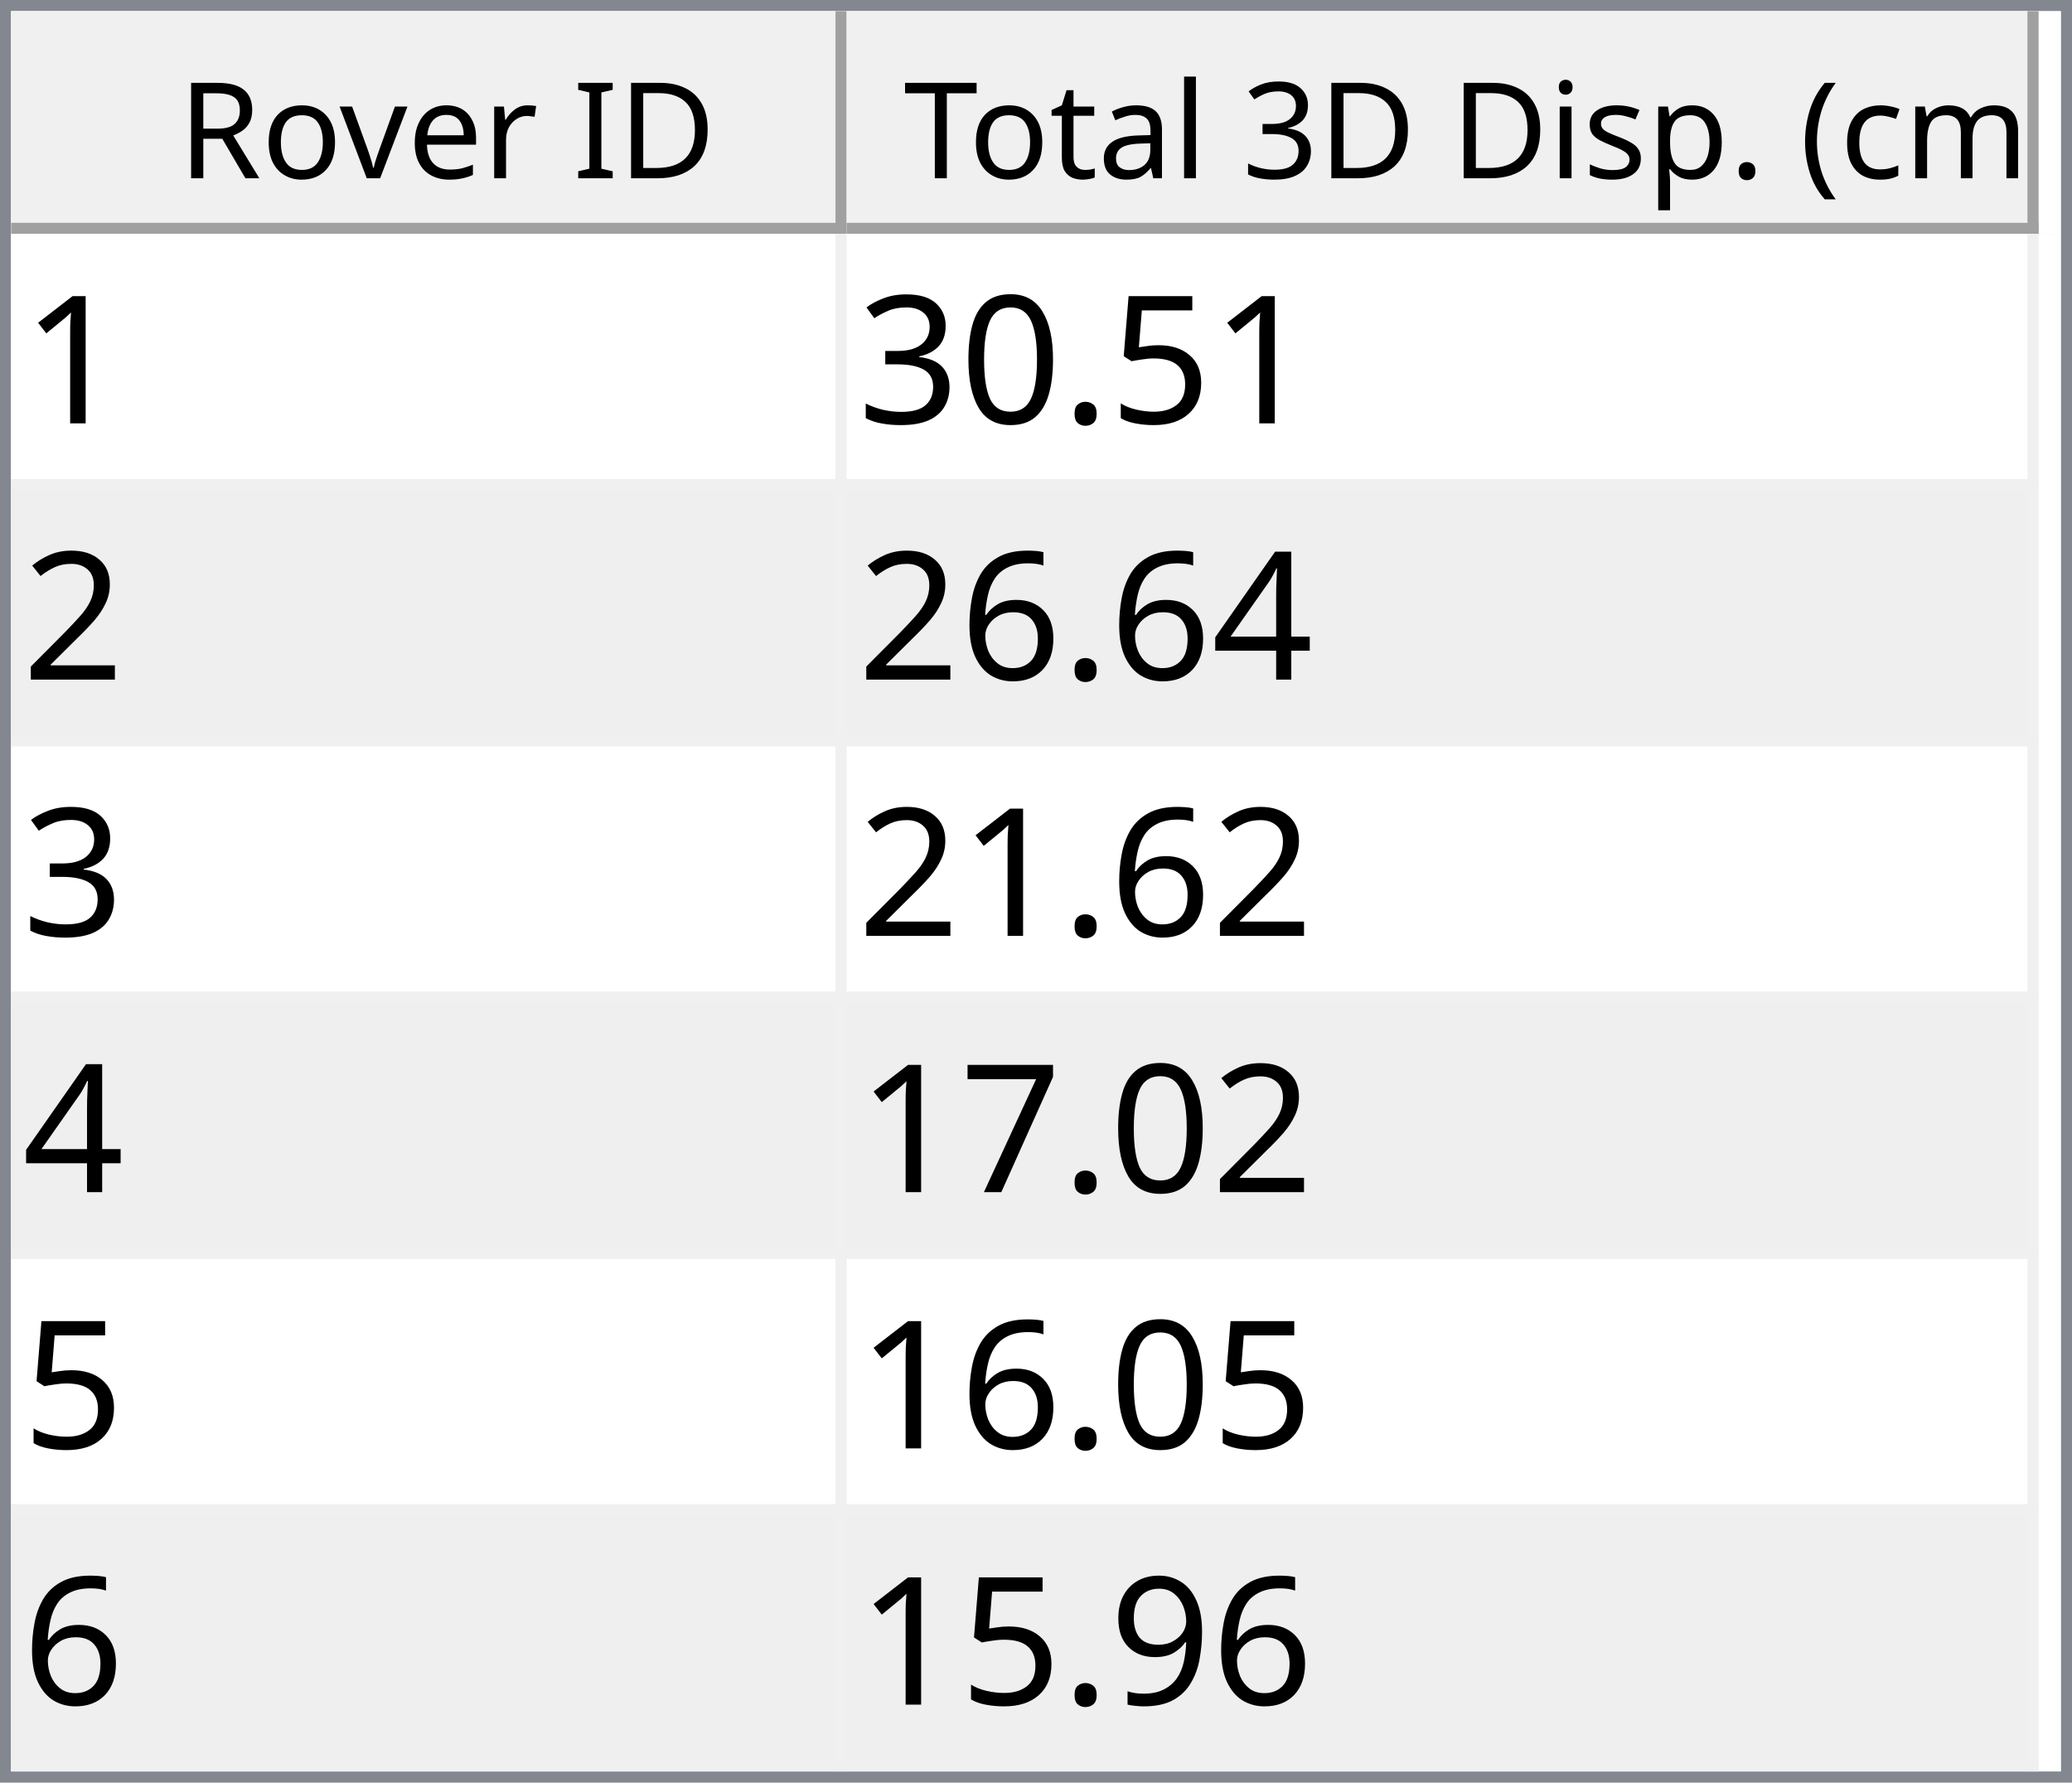
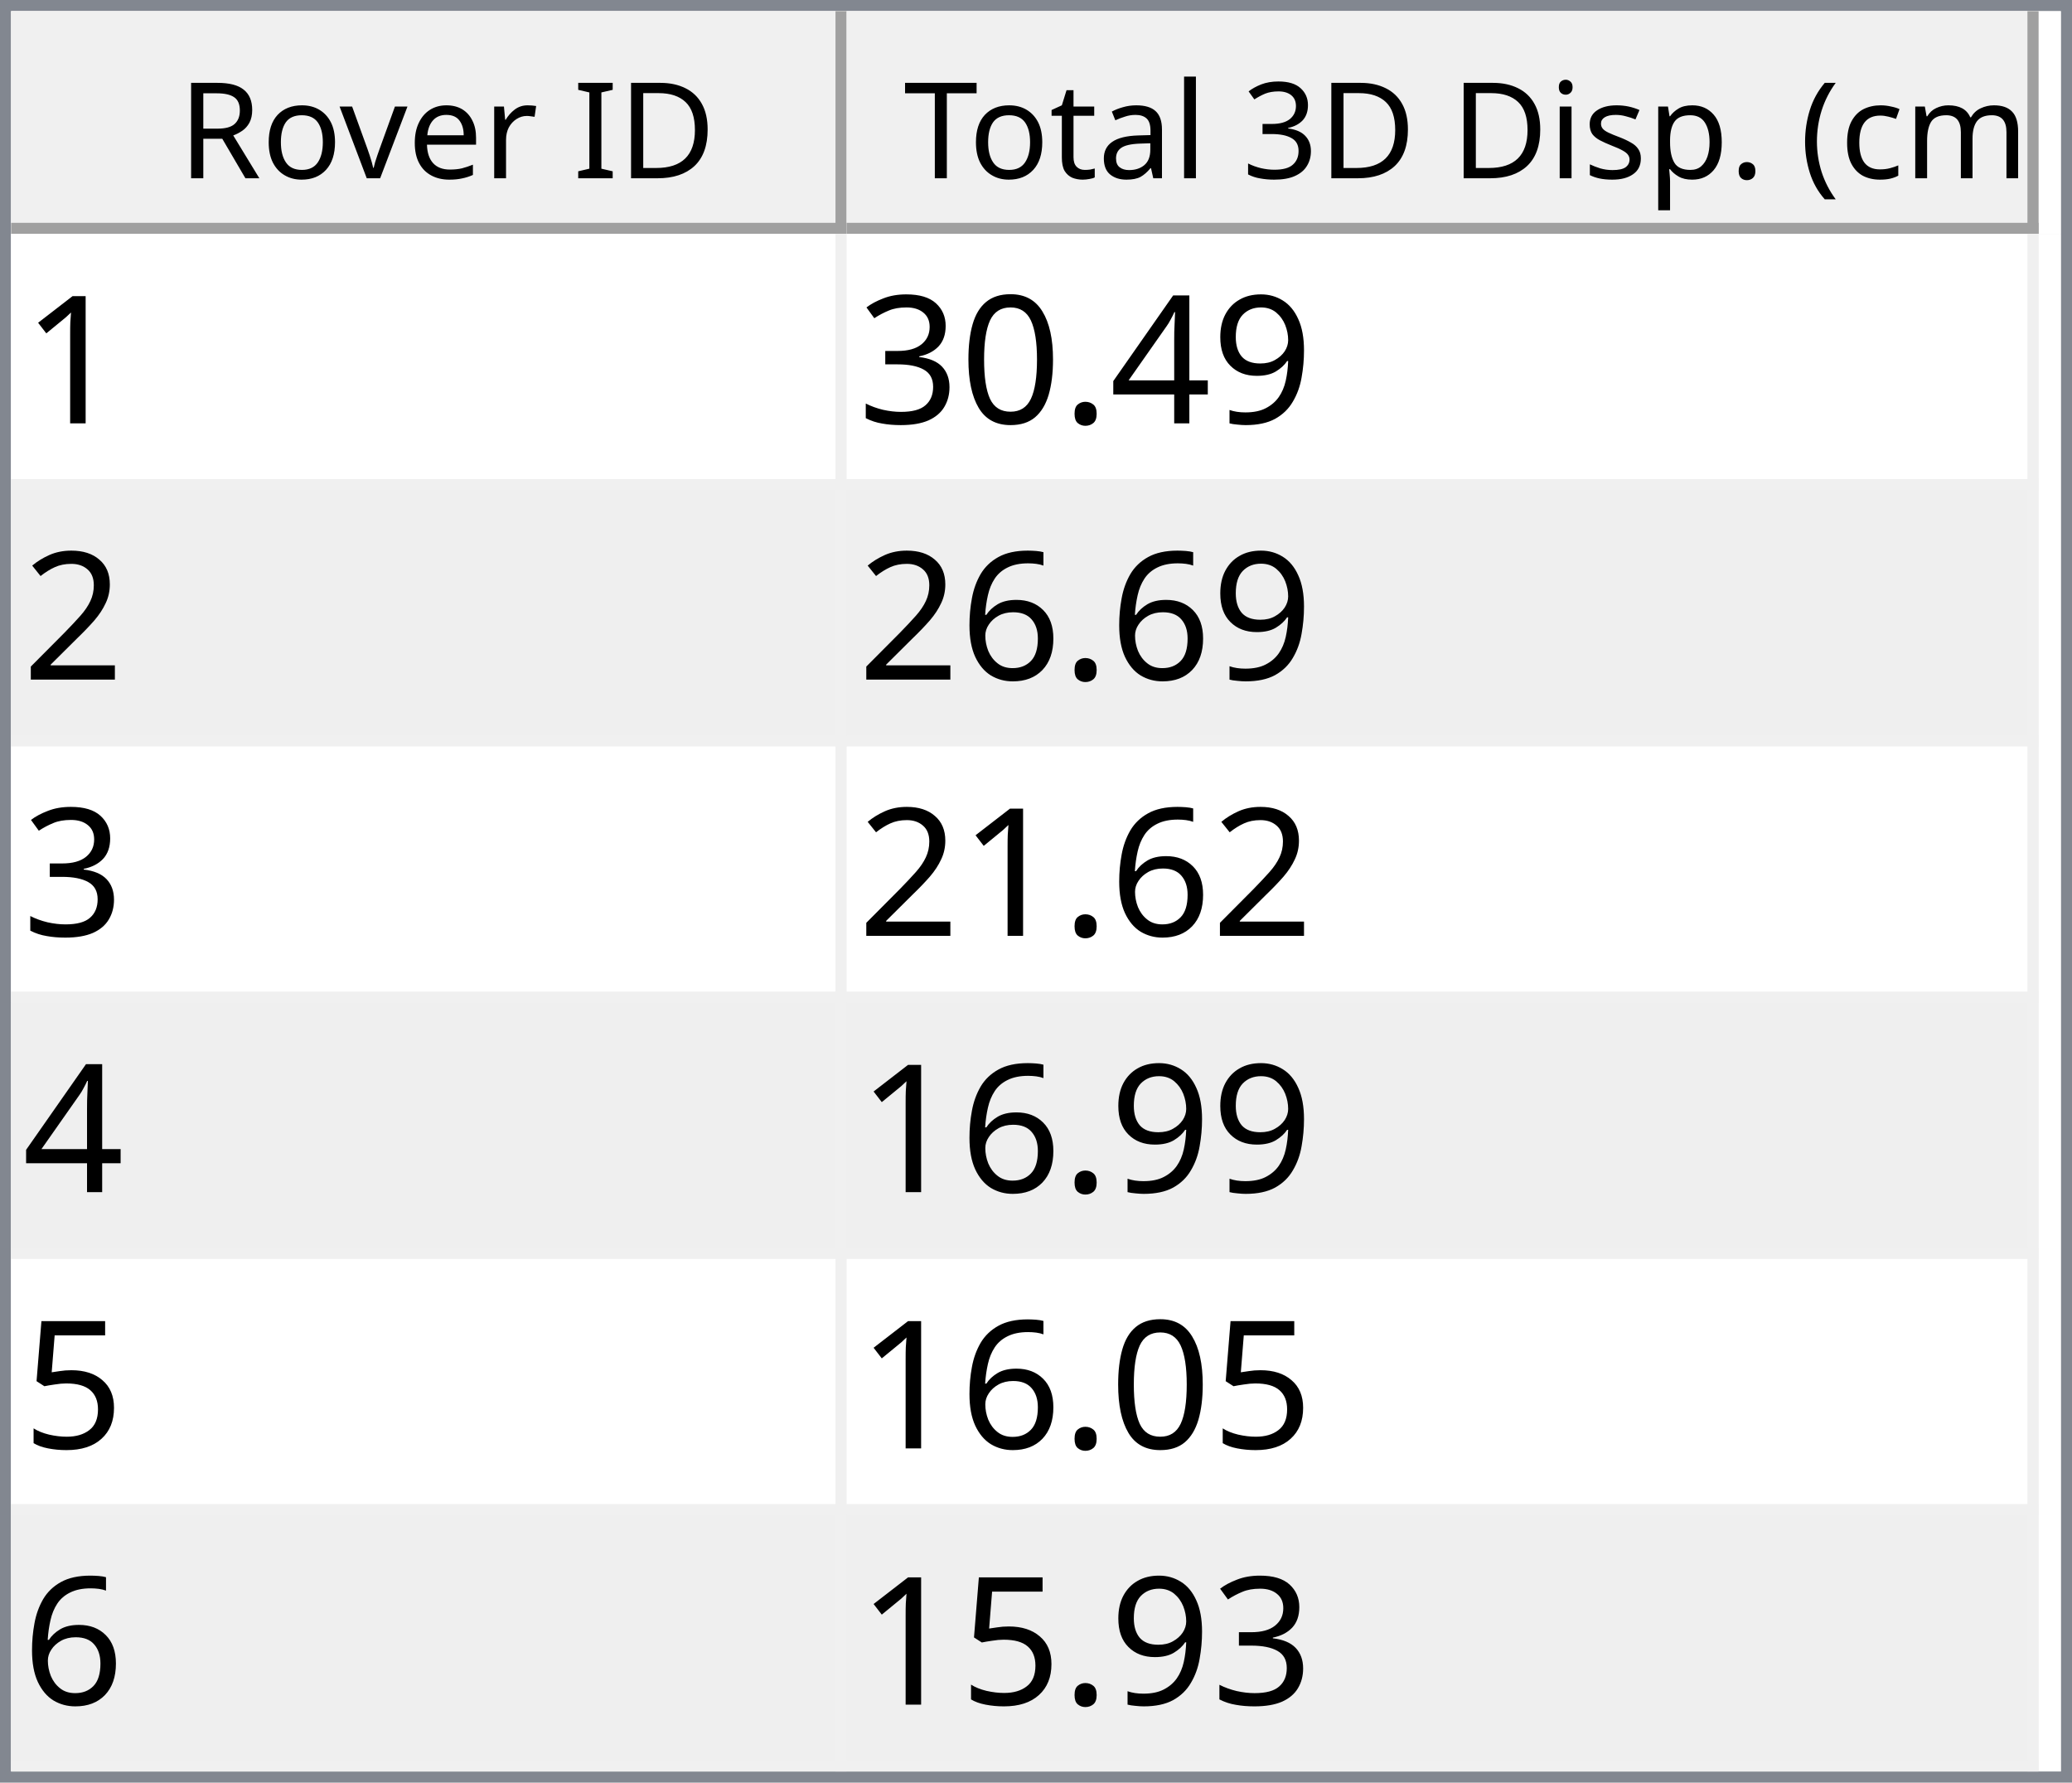
<svg xmlns="http://www.w3.org/2000/svg" style="fill-opacity:1; color-rendering:auto; color-interpolation:auto; text-rendering:auto; stroke:black; stroke-linecap:square; stroke-miterlimit:10; shape-rendering:auto; stroke-opacity:1; fill:black; stroke-dasharray:none; font-weight:normal; stroke-width:1; font-family:'Dialog'; font-style:normal; stroke-linejoin:miter; font-size:12px; stroke-dashoffset:0; image-rendering:auto;" width="186" height="160">
  <defs id="genericDefs" />
  <g>
    <defs id="defs1">
      <clipPath clipPathUnits="userSpaceOnUse" id="clipPath1">
        <path d="M0 0 L186 0 L186 160 L0 160 L0 0 Z" />
      </clipPath>
      <clipPath clipPathUnits="userSpaceOnUse" id="clipPath2">
        <path d="M0 0 L0 160 L186 160 L186 0 Z" />
      </clipPath>
      <clipPath clipPathUnits="userSpaceOnUse" id="clipPath3">
        <path d="M0 0 L0 20 L184 20 L184 0 Z" />
      </clipPath>
      <clipPath clipPathUnits="userSpaceOnUse" id="clipPath4">
        <path d="M0 0 L0 20 L75 20 L75 0 Z" />
      </clipPath>
      <clipPath clipPathUnits="userSpaceOnUse" id="clipPath5">
        <path d="M1 1 L1 19 L74 19 L74 1 Z" />
      </clipPath>
      <clipPath clipPathUnits="userSpaceOnUse" id="clipPath6">
        <path d="M0 0 L0 18 L73 18 L73 0 Z" />
      </clipPath>
      <clipPath clipPathUnits="userSpaceOnUse" id="clipPath7">
        <path d="M-0.5 -0.5 L-0.5 19.5 L74.5 19.5 L74.5 -0.5 Z" />
      </clipPath>
      <clipPath clipPathUnits="userSpaceOnUse" id="clipPath8">
        <path d="M0 0 L0 20 L107 20 L107 0 Z" />
      </clipPath>
      <clipPath clipPathUnits="userSpaceOnUse" id="clipPath9">
        <path d="M1 1 L1 19 L106 19 L106 1 Z" />
      </clipPath>
      <clipPath clipPathUnits="userSpaceOnUse" id="clipPath10">
        <path d="M0 0 L0 18 L105 18 L105 0 Z" />
      </clipPath>
      <clipPath clipPathUnits="userSpaceOnUse" id="clipPath11">
        <path d="M-0.5 -0.5 L-0.5 19.5 L106.5 19.5 L106.5 -0.5 Z" />
      </clipPath>
      <clipPath clipPathUnits="userSpaceOnUse" id="clipPath12">
        <path d="M0 0 L0 138 L184 138 L184 0 Z" />
      </clipPath>
      <clipPath clipPathUnits="userSpaceOnUse" id="clipPath13">
        <path d="M0 0 L0 138 L182 138 L182 0 Z" />
      </clipPath>
      <clipPath clipPathUnits="userSpaceOnUse" id="clipPath14">
        <path d="M-0.5 -0.5 L-0.5 137.5 L181.5 137.5 L181.5 -0.5 Z" />
      </clipPath>
      <clipPath clipPathUnits="userSpaceOnUse" id="clipPath15">
        <path d="M0 0 L0 22 L74 22 L74 0 Z" />
      </clipPath>
      <clipPath clipPathUnits="userSpaceOnUse" id="clipPath16">
        <path d="M0 0 L0 22 L106 22 L106 0 Z" />
      </clipPath>
      <font horiz-adv-x="64.551" id="font1">
        <font-face ascent="107.91" descent="25.098" units-per-em="100" style="font-style:normal; font-family:Segoe UI; font-weight:normal;" />
        <missing-glyph horiz-adv-x="64.551" d="M8.109 0 L8.109 68.266 L56.453 68.266 L56.453 0 L8.109 0 ZM15.328 7.234 L49.219 7.234 L49.219 61.031 L15.328 61.031 L15.328 7.234 Z" />
        <glyph unicode="D" horiz-adv-x="70.117" d="M9.188 0 L9.188 70.016 L28.516 70.016 Q65.531 70.016 65.531 35.891 Q65.531 19.672 55.25 9.836 Q44.969 0 27.734 0 L9.188 0 ZM17.391 62.594 L17.391 7.422 L27.828 7.422 Q41.609 7.422 49.273 14.797 Q56.938 22.172 56.938 35.688 Q56.938 62.594 28.328 62.594 L17.391 62.594 Z" />
        <glyph unicode="I" horiz-adv-x="26.611" d="M17.391 0 L9.188 0 L9.188 70.016 L17.391 70.016 L17.391 0 Z" />
        <glyph unicode=" " horiz-adv-x="27.393" d="" />
        <glyph unicode="r" horiz-adv-x="34.766" d="M34.188 41.891 Q32.078 43.5 28.125 43.5 Q23 43.5 19.555 38.672 Q16.109 33.844 16.109 25.484 L16.109 0 L8.109 0 L8.109 50 L16.109 50 L16.109 39.703 L16.312 39.703 Q18.016 44.969 21.531 47.922 Q25.047 50.875 29.391 50.875 Q32.516 50.875 34.188 50.203 L34.188 41.891 Z" />
        <glyph unicode="e" horiz-adv-x="52.295" d="M48.297 23 L12.984 23 Q13.188 14.656 17.484 10.109 Q21.781 5.562 29.297 5.562 Q37.75 5.562 44.828 11.141 L44.828 3.609 Q38.234 -1.172 27.391 -1.172 Q16.797 -1.172 10.742 5.641 Q4.688 12.453 4.688 24.812 Q4.688 36.469 11.305 43.82 Q17.922 51.172 27.734 51.172 Q37.547 51.172 42.922 44.828 Q48.297 38.484 48.297 27.203 L48.297 23 ZM40.094 29.781 Q40.047 36.719 36.75 40.578 Q33.453 44.438 27.594 44.438 Q21.922 44.438 17.969 40.383 Q14.016 36.328 13.094 29.781 L40.094 29.781 Z" />
        <glyph unicode="v" horiz-adv-x="47.9" d="M47.406 50 L27.484 0 L19.625 0 L0.688 50 L9.469 50 L22.172 13.672 Q23.578 9.672 23.922 6.688 L24.125 6.688 Q24.609 10.453 25.688 13.484 L38.969 50 L47.406 50 Z" />
        <glyph unicode="o" horiz-adv-x="58.594" d="M29 -1.172 Q17.922 -1.172 11.305 5.836 Q4.688 12.844 4.688 24.422 Q4.688 37.016 11.57 44.094 Q18.453 51.172 30.172 51.172 Q41.359 51.172 47.633 44.289 Q53.906 37.406 53.906 25.203 Q53.906 13.234 47.141 6.031 Q40.375 -1.172 29 -1.172 ZM29.594 44.438 Q21.875 44.438 17.383 39.188 Q12.891 33.938 12.891 24.703 Q12.891 15.828 17.43 10.695 Q21.969 5.562 29.594 5.562 Q37.359 5.562 41.531 10.594 Q45.703 15.625 45.703 24.906 Q45.703 34.281 41.531 39.359 Q37.359 44.438 29.594 44.438 Z" />
        <glyph unicode="R" horiz-adv-x="59.814" d="M59.375 0 L49.609 0 L37.891 19.625 Q36.281 22.359 34.766 24.289 Q33.25 26.219 31.664 27.438 Q30.078 28.656 28.25 29.219 Q26.422 29.781 24.125 29.781 L17.391 29.781 L17.391 0 L9.188 0 L9.188 70.016 L30.078 70.016 Q34.672 70.016 38.555 68.867 Q42.438 67.719 45.289 65.375 Q48.141 63.031 49.758 59.547 Q51.375 56.062 51.375 51.375 Q51.375 47.703 50.273 44.656 Q49.172 41.609 47.148 39.211 Q45.125 36.812 42.266 35.133 Q39.406 33.453 35.844 32.516 L35.844 32.328 Q37.594 31.547 38.891 30.547 Q40.188 29.547 41.359 28.18 Q42.531 26.812 43.68 25.078 Q44.828 23.344 46.234 21.047 L59.375 0 ZM17.391 62.594 L17.391 37.203 L28.516 37.203 Q31.594 37.203 34.203 38.133 Q36.812 39.062 38.719 40.797 Q40.625 42.531 41.703 45.047 Q42.781 47.562 42.781 50.688 Q42.781 56.297 39.141 59.445 Q35.5 62.594 28.609 62.594 L17.391 62.594 Z" />
        <glyph unicode=")" horiz-adv-x="30.176" d="M8.297 -15.922 L1.172 -15.922 Q16.406 2.344 16.406 26.812 Q16.406 51.469 1.078 70.016 L8.297 70.016 Q23.531 52.156 23.531 26.703 Q23.531 1.375 8.297 -15.922 Z" />
        <glyph unicode="m" horiz-adv-x="86.133" d="M79.109 0 L71.094 0 L71.094 28.719 Q71.094 37.016 68.531 40.727 Q65.969 44.438 59.906 44.438 Q54.781 44.438 51.195 39.75 Q47.609 35.062 47.609 28.516 L47.609 0 L39.594 0 L39.594 29.688 Q39.594 44.438 28.219 44.438 Q22.953 44.438 19.531 40.016 Q16.109 35.594 16.109 28.516 L16.109 0 L8.109 0 L8.109 50 L16.109 50 L16.109 42.094 L16.312 42.094 Q21.625 51.172 31.844 51.172 Q36.969 51.172 40.773 48.312 Q44.578 45.453 46 40.828 Q51.562 51.172 62.594 51.172 Q79.109 51.172 79.109 30.812 L79.109 0 Z" />
        <glyph unicode="c" horiz-adv-x="46.191" d="M42.188 2.297 Q36.422 -1.172 28.516 -1.172 Q17.828 -1.172 11.258 5.789 Q4.688 12.75 4.688 23.828 Q4.688 36.188 11.766 43.68 Q18.844 51.172 30.672 51.172 Q37.25 51.172 42.281 48.734 L42.281 40.531 Q36.719 44.438 30.375 44.438 Q22.703 44.438 17.797 38.945 Q12.891 33.453 12.891 24.516 Q12.891 15.719 17.508 10.641 Q22.125 5.562 29.891 5.562 Q36.422 5.562 42.188 9.906 L42.188 2.297 Z" />
        <glyph unicode="(" horiz-adv-x="30.176" d="M29.109 -15.922 L21.969 -15.922 Q6.844 1.375 6.844 26.703 Q6.844 52.156 21.969 70.016 L29.203 70.016 Q13.875 51.469 13.875 26.812 Q13.875 2.344 29.109 -15.922 Z" />
        <glyph unicode="." horiz-adv-x="21.68" d="M10.891 -1.078 Q8.641 -1.078 7.055 0.539 Q5.469 2.156 5.469 4.391 Q5.469 6.641 7.055 8.273 Q8.641 9.906 10.891 9.906 Q13.188 9.906 14.797 8.273 Q16.406 6.641 16.406 4.391 Q16.406 2.156 14.797 0.539 Q13.188 -1.078 10.891 -1.078 Z" />
        <glyph unicode="p" horiz-adv-x="58.789" d="M16.312 7.234 L16.109 7.234 L16.109 -23 L8.109 -23 L8.109 50 L16.109 50 L16.109 41.219 L16.312 41.219 Q22.219 51.172 33.594 51.172 Q43.266 51.172 48.688 44.461 Q54.109 37.75 54.109 26.469 Q54.109 13.922 48 6.375 Q41.891 -1.172 31.297 -1.172 Q21.578 -1.172 16.312 7.234 ZM16.109 27.391 L16.109 20.406 Q16.109 14.203 20.141 9.883 Q24.172 5.562 30.375 5.562 Q37.641 5.562 41.773 11.133 Q45.906 16.703 45.906 26.609 Q45.906 34.969 42.047 39.703 Q38.188 44.438 31.594 44.438 Q24.609 44.438 20.359 39.578 Q16.109 34.719 16.109 27.391 Z" />
        <glyph unicode="s" horiz-adv-x="42.432" d="M5.078 1.812 L5.078 10.406 Q11.625 5.562 19.484 5.562 Q30.031 5.562 30.031 12.594 Q30.031 14.594 29.125 15.992 Q28.219 17.391 26.68 18.461 Q25.141 19.531 23.07 20.383 Q21 21.234 18.609 22.172 Q15.281 23.484 12.766 24.828 Q10.25 26.172 8.57 27.859 Q6.891 29.547 6.031 31.695 Q5.172 33.844 5.172 36.719 Q5.172 40.234 6.789 42.945 Q8.406 45.656 11.086 47.484 Q13.766 49.312 17.211 50.242 Q20.656 51.172 24.312 51.172 Q30.812 51.172 35.938 48.922 L35.938 40.828 Q30.422 44.438 23.25 44.438 Q21 44.438 19.195 43.922 Q17.391 43.406 16.094 42.477 Q14.797 41.547 14.086 40.258 Q13.375 38.969 13.375 37.406 Q13.375 35.453 14.086 34.133 Q14.797 32.812 16.164 31.789 Q17.531 30.766 19.484 29.938 Q21.438 29.109 23.922 28.125 Q27.25 26.859 29.883 25.516 Q32.516 24.172 34.375 22.484 Q36.234 20.797 37.234 18.602 Q38.234 16.406 38.234 13.375 Q38.234 9.672 36.602 6.938 Q34.969 4.203 32.234 2.398 Q29.5 0.594 25.93 -0.289 Q22.359 -1.172 18.453 -1.172 Q10.75 -1.172 5.078 1.812 Z" />
        <glyph unicode="i" horiz-adv-x="24.219" d="M12.203 62.703 Q10.062 62.703 8.547 64.164 Q7.031 65.625 7.031 67.875 Q7.031 70.125 8.547 71.609 Q10.062 73.094 12.203 73.094 Q14.406 73.094 15.945 71.609 Q17.484 70.125 17.484 67.875 Q17.484 65.719 15.945 64.211 Q14.406 62.703 12.203 62.703 ZM16.109 0 L8.109 0 L8.109 50 L16.109 50 L16.109 0 Z" />
        <glyph unicode="3" horiz-adv-x="53.906" d="M46.531 19.828 Q46.531 15.094 44.75 11.211 Q42.969 7.328 39.719 4.57 Q36.469 1.812 31.93 0.297 Q27.391 -1.219 21.922 -1.219 Q11.922 -1.219 6 2.594 L6 11.188 Q13.094 5.609 22.219 5.609 Q25.875 5.609 28.828 6.539 Q31.781 7.469 33.906 9.227 Q36.031 10.984 37.18 13.477 Q38.328 15.969 38.328 19.094 Q38.328 32.812 18.797 32.812 L12.984 32.812 L12.984 39.594 L18.5 39.594 Q35.797 39.594 35.797 52.484 Q35.797 64.406 22.609 64.406 Q15.188 64.406 8.688 59.422 L8.688 67.188 Q15.375 71.188 24.609 71.188 Q29 71.188 32.57 69.969 Q36.141 68.75 38.68 66.555 Q41.219 64.359 42.609 61.281 Q44 58.203 44 54.5 Q44 40.672 30.031 36.719 L30.031 36.531 Q33.594 36.141 36.625 34.797 Q39.656 33.453 41.852 31.305 Q44.047 29.156 45.289 26.25 Q46.531 23.344 46.531 19.828 Z" />
        <glyph unicode="l" horiz-adv-x="24.219" d="M16.109 0 L8.109 0 L8.109 74.031 L16.109 74.031 L16.109 0 Z" />
        <glyph unicode="a" horiz-adv-x="50.879" d="M43.891 0 L35.891 0 L35.891 7.812 L35.688 7.812 Q30.469 -1.172 20.312 -1.172 Q12.844 -1.172 8.617 2.781 Q4.391 6.734 4.391 13.281 Q4.391 27.297 20.906 29.594 L35.891 31.688 Q35.891 44.438 25.594 44.438 Q16.547 44.438 9.281 38.281 L9.281 46.484 Q16.656 51.172 26.266 51.172 Q43.891 51.172 43.891 32.516 L43.891 0 ZM35.891 25.297 L23.828 23.641 Q18.266 22.859 15.43 20.875 Q12.594 18.891 12.594 13.875 Q12.594 10.203 15.211 7.883 Q17.828 5.562 22.172 5.562 Q28.125 5.562 32.008 9.742 Q35.891 13.922 35.891 20.312 L35.891 25.297 Z" />
        <glyph unicode="t" horiz-adv-x="33.887" d="M31.297 0.484 Q28.469 -1.078 23.828 -1.078 Q10.688 -1.078 10.688 13.578 L10.688 43.172 L2.094 43.172 L2.094 50 L10.688 50 L10.688 62.203 L18.703 64.797 L18.703 50 L31.297 50 L31.297 43.172 L18.703 43.172 L18.703 14.984 Q18.703 9.969 20.414 7.82 Q22.125 5.672 26.078 5.672 Q29.109 5.672 31.297 7.328 L31.297 0.484 Z" />
        <glyph unicode="T" horiz-adv-x="52.393" d="M50.594 62.594 L30.375 62.594 L30.375 0 L22.172 0 L22.172 62.594 L2 62.594 L2 70.016 L50.594 70.016 L50.594 62.594 Z" />
      </font>
      <font horiz-adv-x="75.0" id="font2">
        <font-face ascent="100.537" descent="21.973" units-per-em="100" style="font-style:normal; font-family:sans-serif; font-weight:normal;" />
        <missing-glyph horiz-adv-x="75.0" d="M12.5 0 L12.5 62.5 L62.5 62.5 L62.5 0 L12.5 0 ZM14.062 1.562 L60.938 1.562 L60.938 60.938 L14.062 60.938 L14.062 1.562 Z" />
        <glyph unicode="1" horiz-adv-x="55.615" d="M37.25 0 L28.469 0 L28.469 56 Q25.297 52.984 20.141 49.953 Q14.984 46.922 10.891 45.406 L10.891 53.906 Q18.266 57.375 23.781 62.305 Q29.297 67.234 31.594 71.875 L37.25 71.875 L37.25 0 Z" />
-         <glyph unicode="5" horiz-adv-x="55.615" d="M4.156 18.75 L13.375 19.531 Q14.406 12.797 18.141 9.398 Q21.875 6 27.156 6 Q33.5 6 37.891 10.789 Q42.281 15.578 42.281 23.484 Q42.281 31 38.062 35.352 Q33.844 39.703 27 39.703 Q22.75 39.703 19.336 37.773 Q15.922 35.844 13.969 32.766 L5.719 33.844 L12.641 70.609 L48.25 70.609 L48.25 62.203 L19.672 62.203 L15.828 42.969 Q22.266 47.469 29.344 47.469 Q38.719 47.469 45.164 40.969 Q51.609 34.469 51.609 24.266 Q51.609 14.547 45.953 7.469 Q39.062 -1.219 27.156 -1.219 Q17.391 -1.219 11.211 4.25 Q5.031 9.719 4.156 18.75 Z" />
+         <glyph unicode="9" horiz-adv-x="55.615" d="M5.469 16.547 L13.922 17.328 Q14.984 11.375 18.016 8.688 Q21.047 6 25.781 6 Q29.828 6 32.883 7.859 Q35.938 9.719 37.891 12.82 Q39.844 15.922 41.164 21.195 Q42.484 26.469 42.484 31.938 Q42.484 32.516 42.438 33.688 Q39.797 29.5 35.234 26.883 Q30.672 24.266 25.344 24.266 Q16.453 24.266 10.305 30.711 Q4.156 37.156 4.156 47.703 Q4.156 58.594 10.578 65.234 Q17 71.875 26.656 71.875 Q33.641 71.875 39.43 68.117 Q45.219 64.359 48.219 57.398 Q51.219 50.438 51.219 37.25 Q51.219 23.531 48.242 15.406 Q45.266 7.281 39.383 3.031 Q33.5 -1.219 25.594 -1.219 Q17.188 -1.219 11.867 3.445 Q6.547 8.109 5.469 16.547 ZM41.453 48.141 Q41.453 55.719 37.43 60.156 Q33.406 64.594 27.734 64.594 Q21.875 64.594 17.531 59.812 Q13.188 55.031 13.188 47.406 Q13.188 40.578 17.312 36.305 Q21.438 32.031 27.484 32.031 Q33.594 32.031 37.523 36.305 Q41.453 40.578 41.453 48.141 Z" />
+         <glyph unicode="4" horiz-adv-x="55.615" d="M32.328 0 L32.328 17.141 L1.266 17.141 L1.266 25.203 L33.938 71.578 L41.109 71.578 L41.109 25.203 L50.781 25.203 L50.781 17.141 L41.109 17.141 L41.109 0 L32.328 0 ZM32.328 25.203 L32.328 57.469 L9.906 25.203 L32.328 25.203 Z" />
        <glyph unicode="." horiz-adv-x="27.783" d="M9.078 0 L9.078 10.016 L19.094 10.016 L19.094 0 L9.078 0 Z" />
        <glyph unicode="0" horiz-adv-x="55.615" d="M4.156 35.297 Q4.156 48 6.766 55.742 Q9.375 63.484 14.523 67.68 Q19.672 71.875 27.484 71.875 Q33.25 71.875 37.594 69.555 Q41.938 67.234 44.773 62.867 Q47.609 58.5 49.219 52.227 Q50.828 45.953 50.828 35.297 Q50.828 22.703 48.242 14.969 Q45.656 7.234 40.508 3.008 Q35.359 -1.219 27.484 -1.219 Q17.141 -1.219 11.234 6.203 Q4.156 15.141 4.156 35.297 ZM13.188 35.297 Q13.188 17.672 17.312 11.836 Q21.438 6 27.484 6 Q33.547 6 37.672 11.859 Q41.797 17.719 41.797 35.297 Q41.797 52.984 37.672 58.789 Q33.547 64.594 27.391 64.594 Q21.344 64.594 17.719 59.469 Q13.188 52.938 13.188 35.297 Z" />
        <glyph unicode="3" horiz-adv-x="55.615" d="M4.203 18.891 L12.984 20.062 Q14.5 12.594 18.141 9.297 Q21.781 6 27 6 Q33.203 6 37.477 10.297 Q41.75 14.594 41.75 20.953 Q41.75 27 37.797 30.93 Q33.844 34.859 27.734 34.859 Q25.25 34.859 21.531 33.891 L22.516 41.609 Q23.391 41.5 23.922 41.5 Q29.547 41.5 34.039 44.43 Q38.531 47.359 38.531 53.469 Q38.531 58.297 35.258 61.477 Q31.984 64.656 26.812 64.656 Q21.688 64.656 18.266 61.43 Q14.844 58.203 13.875 51.766 L5.078 53.328 Q6.688 62.156 12.398 67.016 Q18.109 71.875 26.609 71.875 Q32.469 71.875 37.398 69.359 Q42.328 66.844 44.945 62.5 Q47.562 58.156 47.562 53.266 Q47.562 48.641 45.07 44.828 Q42.578 41.016 37.703 38.766 Q44.047 37.312 47.562 32.695 Q51.078 28.078 51.078 21.141 Q51.078 11.766 44.242 5.25 Q37.406 -1.266 26.953 -1.266 Q17.531 -1.266 11.305 4.352 Q5.078 9.969 4.203 18.891 Z" />
        <glyph unicode="2" horiz-adv-x="55.615" d="M50.344 8.453 L50.344 0 L3.031 0 Q2.938 3.172 4.047 6.109 Q5.859 10.938 9.836 15.625 Q13.812 20.312 21.344 26.469 Q33.016 36.031 37.117 41.625 Q41.219 47.219 41.219 52.203 Q41.219 57.422 37.477 61.008 Q33.734 64.594 27.734 64.594 Q21.391 64.594 17.578 60.789 Q13.766 56.984 13.719 50.25 L4.688 51.172 Q5.609 61.281 11.664 66.578 Q17.719 71.875 27.938 71.875 Q38.234 71.875 44.242 66.164 Q50.25 60.453 50.25 52 Q50.25 47.703 48.492 43.555 Q46.734 39.406 42.656 34.812 Q38.578 30.219 29.109 22.219 Q21.188 15.578 18.945 13.211 Q16.703 10.844 15.234 8.453 L50.344 8.453 Z" />
-         <glyph unicode="4" horiz-adv-x="55.615" d="M32.328 0 L32.328 17.141 L1.266 17.141 L1.266 25.203 L33.938 71.578 L41.109 71.578 L41.109 25.203 L50.781 25.203 L50.781 17.141 L41.109 17.141 L41.109 0 L32.328 0 ZM32.328 25.203 L32.328 57.469 L9.906 25.203 L32.328 25.203 Z" />
        <glyph unicode="6" horiz-adv-x="55.615" d="M49.75 54.047 L41.016 53.375 Q39.844 58.547 37.703 60.891 Q34.125 64.656 28.906 64.656 Q24.703 64.656 21.531 62.312 Q17.391 59.281 14.992 53.469 Q12.594 47.656 12.5 36.922 Q15.672 41.75 20.266 44.094 Q24.859 46.438 29.891 46.438 Q38.672 46.438 44.852 39.969 Q51.031 33.5 51.031 23.25 Q51.031 16.5 48.125 10.719 Q45.219 4.938 40.141 1.859 Q35.062 -1.219 28.609 -1.219 Q17.625 -1.219 10.695 6.859 Q3.766 14.938 3.766 33.5 Q3.766 54.25 11.422 63.672 Q18.109 71.875 29.438 71.875 Q37.891 71.875 43.289 67.141 Q48.688 62.406 49.75 54.047 ZM13.875 23.188 Q13.875 18.656 15.797 14.508 Q17.719 10.359 21.188 8.18 Q24.656 6 28.469 6 Q34.031 6 38.039 10.492 Q42.047 14.984 42.047 22.703 Q42.047 30.125 38.086 34.398 Q34.125 38.672 28.125 38.672 Q22.172 38.672 18.023 34.398 Q13.875 30.125 13.875 23.188 Z" />
-         <glyph unicode="7" horiz-adv-x="55.615" d="M4.734 62.203 L4.734 70.656 L51.078 70.656 L51.078 63.812 Q44.234 56.547 37.523 44.484 Q30.812 32.422 27.156 19.672 Q24.516 10.688 23.781 0 L14.75 0 Q14.891 8.453 18.062 20.414 Q21.234 32.375 27.172 43.484 Q33.109 54.594 39.797 62.203 L4.734 62.203 Z" />
-         <glyph unicode="9" horiz-adv-x="55.615" d="M5.469 16.547 L13.922 17.328 Q14.984 11.375 18.016 8.688 Q21.047 6 25.781 6 Q29.828 6 32.883 7.859 Q35.938 9.719 37.891 12.82 Q39.844 15.922 41.164 21.195 Q42.484 26.469 42.484 31.938 Q42.484 32.516 42.438 33.688 Q39.797 29.5 35.234 26.883 Q30.672 24.266 25.344 24.266 Q16.453 24.266 10.305 30.711 Q4.156 37.156 4.156 47.703 Q4.156 58.594 10.578 65.234 Q17 71.875 26.656 71.875 Q33.641 71.875 39.43 68.117 Q45.219 64.359 48.219 57.398 Q51.219 50.438 51.219 37.25 Q51.219 23.531 48.242 15.406 Q45.266 7.281 39.383 3.031 Q33.5 -1.219 25.594 -1.219 Q17.188 -1.219 11.867 3.445 Q6.547 8.109 5.469 16.547 ZM41.453 48.141 Q41.453 55.719 37.43 60.156 Q33.406 64.594 27.734 64.594 Q21.875 64.594 17.531 59.812 Q13.188 55.031 13.188 47.406 Q13.188 40.578 17.312 36.305 Q21.438 32.031 27.484 32.031 Q33.594 32.031 37.523 36.305 Q41.453 40.578 41.453 48.141 Z" />
+         <glyph unicode="5" horiz-adv-x="55.615" d="M4.156 18.75 L13.375 19.531 Q14.406 12.797 18.141 9.398 Q21.875 6 27.156 6 Q33.5 6 37.891 10.789 Q42.281 15.578 42.281 23.484 Q42.281 31 38.062 35.352 Q33.844 39.703 27 39.703 Q22.75 39.703 19.336 37.773 Q15.922 35.844 13.969 32.766 L5.719 33.844 L12.641 70.609 L48.25 70.609 L48.25 62.203 L19.672 62.203 L15.828 42.969 Q22.266 47.469 29.344 47.469 Q38.719 47.469 45.164 40.969 Q51.609 34.469 51.609 24.266 Q51.609 14.547 45.953 7.469 Q39.062 -1.219 27.156 -1.219 Q17.391 -1.219 11.211 4.25 Q5.031 9.719 4.156 18.75 Z" />
      </font>
    </defs>
    <g style="fill:white; stroke:white;">
      <rect x="0" y="0" width="186" style="clip-path:url(#clipPath1); stroke:none;" height="160" />
    </g>
    <g style="fill:white; text-rendering:optimizeSpeed; color-rendering:optimizeSpeed; image-rendering:optimizeSpeed; shape-rendering:crispEdges; stroke:white; color-interpolation:sRGB;">
      <rect x="0" width="186" height="160" y="0" style="stroke:none;" />
      <path style="stroke:none;" d="M0 160 L186 160 L186 0 L0 0 Z" />
    </g>
    <g style="fill:rgb(240,240,240); font-family:'Segoe UI'; stroke:rgb(240,240,240);">
      <rect x="0" y="0" width="186" style="clip-path:url(#clipPath2); stroke:none;" height="160" />
    </g>
    <g style="fill:rgb(130,135,144); font-family:'Segoe UI'; stroke:rgb(130,135,144);">
      <path d="M0 0 L186 0 L186 160 L0 160 L0 0 ZM1 1 L185 1 L185 159 L1 159 L1 1 Z" style="fill-rule:evenodd; clip-path:url(#clipPath2); stroke:none;" />
    </g>
    <g style="fill:white; font-family:'Segoe UI'; stroke:white;" transform="translate(1,1)">
      <rect x="0" y="0" width="184" style="clip-path:url(#clipPath3); stroke:none;" height="20" />
    </g>
    <g style="fill:rgb(240,240,240); font-family:'Segoe UI'; stroke:rgb(240,240,240);" transform="translate(1,1)">
      <rect x="0" y="0" width="75" style="clip-path:url(#clipPath4); stroke:none;" height="20" />
    </g>
    <g style="font-family:'Segoe UI';" transform="translate(2,2)">
      <text x="14" xml:space="preserve" y="14" style="clip-path:url(#clipPath6); stroke:none;">Rover ID</text>
    </g>
    <g style="fill:rgb(160,160,160); font-family:'Segoe UI'; stroke:rgb(160,160,160); stroke-linejoin:bevel;" transform="translate(1.5,1.5)">
      <line x1="74" x2="74" y1="0" style="fill:none; clip-path:url(#clipPath7);" y2="19" />
    </g>
    <g style="fill:rgb(160,160,160); font-family:'Segoe UI'; stroke:rgb(160,160,160); stroke-linejoin:bevel;" transform="matrix(1,0,0,1,1,1) translate(0.5,0.5)">
      <line x1="0" x2="74" y1="19" style="fill:none; clip-path:url(#clipPath7);" y2="19" />
    </g>
    <g style="fill:rgb(240,240,240); font-family:'Segoe UI'; stroke:rgb(240,240,240);" transform="translate(76,1)">
      <rect x="0" y="0" width="107" style="clip-path:url(#clipPath8); stroke:none;" height="20" />
    </g>
    <g style="font-family:'Segoe UI';" transform="translate(77,2)">
      <text x="1" xml:space="preserve" y="14" style="clip-path:url(#clipPath10); stroke:none;"> Total 3D Disp. (cm)</text>
    </g>
    <g style="fill:rgb(160,160,160); font-family:'Segoe UI'; stroke:rgb(160,160,160); stroke-linejoin:bevel;" transform="translate(76.5,1.5)">
      <line x1="106" x2="106" y1="0" style="fill:none; clip-path:url(#clipPath11);" y2="19" />
    </g>
    <g style="fill:rgb(160,160,160); font-family:'Segoe UI'; stroke:rgb(160,160,160); stroke-linejoin:bevel;" transform="matrix(1,0,0,1,76,1) translate(0.5,0.5)">
      <line x1="0" x2="106" y1="19" style="fill:none; clip-path:url(#clipPath11);" y2="19" />
    </g>
    <g style="fill:white; font-family:'Segoe UI'; stroke:white;" transform="translate(1,21)">
      <rect x="0" y="0" width="184" style="clip-path:url(#clipPath12); stroke:none;" height="138" />
    </g>
    <g style="fill:rgb(240,240,240); font-size:16px; font-family:sans-serif; stroke:rgb(240,240,240);" transform="translate(1,21)">
      <rect x="0" y="0" width="182" style="clip-path:url(#clipPath13); stroke:none;" height="138" />
      <line transform="translate(0.5,0.5)" x1="0" x2="181" y1="22" style="clip-path:url(#clipPath14); fill:none; stroke-linejoin:bevel;" y2="22" />
    </g>
    <g transform="matrix(1,0,0,1,1,21) translate(0.5,0.5)" style="fill:rgb(240,240,240); font-size:16px; font-family:sans-serif; stroke:rgb(240,240,240); stroke-linejoin:bevel;">
      <line x1="0" x2="181" y1="45" style="fill:none; clip-path:url(#clipPath14);" y2="45" />
    </g>
    <g transform="matrix(1,0,0,1,1,21) translate(0.5,0.5)" style="fill:rgb(240,240,240); font-size:16px; font-family:sans-serif; stroke:rgb(240,240,240); stroke-linejoin:bevel;">
      <line x1="0" x2="181" y1="68" style="fill:none; clip-path:url(#clipPath14);" y2="68" />
    </g>
    <g transform="matrix(1,0,0,1,1,21) translate(0.5,0.5)" style="fill:rgb(240,240,240); font-size:16px; font-family:sans-serif; stroke:rgb(240,240,240); stroke-linejoin:bevel;">
      <line x1="0" x2="181" y1="91" style="fill:none; clip-path:url(#clipPath14);" y2="91" />
    </g>
    <g transform="matrix(1,0,0,1,1,21) translate(0.5,0.5)" style="fill:rgb(240,240,240); font-size:16px; font-family:sans-serif; stroke:rgb(240,240,240); stroke-linejoin:bevel;">
      <line x1="0" x2="181" y1="114" style="fill:none; clip-path:url(#clipPath14);" y2="114" />
    </g>
    <g transform="matrix(1,0,0,1,1,21) translate(0.5,0.5)" style="fill:rgb(240,240,240); font-size:16px; font-family:sans-serif; stroke:rgb(240,240,240); stroke-linejoin:bevel;">
      <line x1="0" x2="181" y1="137" style="fill:none; clip-path:url(#clipPath14);" y2="137" />
    </g>
    <g transform="matrix(1,0,0,1,1,21) translate(0.5,0.5)" style="fill:rgb(240,240,240); font-size:16px; font-family:sans-serif; stroke:rgb(240,240,240); stroke-linejoin:bevel;">
      <line x1="74" x2="74" y1="0" style="fill:none; clip-path:url(#clipPath14);" y2="137" />
    </g>
    <g transform="matrix(1,0,0,1,1,21) translate(0.5,0.5)" style="fill:rgb(240,240,240); font-size:16px; font-family:sans-serif; stroke:rgb(240,240,240); stroke-linejoin:bevel;">
      <line x1="181" x2="181" y1="0" style="fill:none; clip-path:url(#clipPath14);" y2="137" />
    </g>
    <g style="fill:white; font-size:16px; font-family:sans-serif; stroke:white;" transform="matrix(1,0,0,1,1,21)">
      <rect x="0" y="0" width="74" style="clip-path:url(#clipPath15); stroke:none;" height="22" />
      <text x="1" y="17" style="fill:black; clip-path:url(#clipPath15); stroke:none;" xml:space="preserve">1</text>
    </g>
    <g style="fill:white; font-size:16px; font-family:sans-serif; stroke:white;" transform="matrix(1,0,0,1,1,21) translate(75,0)">
      <rect x="0" y="0" width="106" style="clip-path:url(#clipPath16); stroke:none;" height="22" />
-       <text x="1" y="17" style="fill:black; clip-path:url(#clipPath16); stroke:none;" xml:space="preserve">30.51</text>
+       <text x="1" y="17" style="fill:black; clip-path:url(#clipPath16); stroke:none;" xml:space="preserve">30.49</text>
    </g>
    <g style="fill:rgb(239,239,239); font-size:16px; font-family:sans-serif; stroke:rgb(239,239,239);" transform="matrix(1,0,0,1,1,21) translate(0,23)">
      <rect x="0" y="0" width="74" style="clip-path:url(#clipPath15); stroke:none;" height="22" />
      <text x="1" y="17" style="fill:black; clip-path:url(#clipPath15); stroke:none;" xml:space="preserve">2</text>
    </g>
    <g style="fill:rgb(239,239,239); font-size:16px; font-family:sans-serif; stroke:rgb(239,239,239);" transform="matrix(1,0,0,1,1,21) translate(75,23)">
      <rect x="0" y="0" width="106" style="clip-path:url(#clipPath16); stroke:none;" height="22" />
-       <text x="1" y="17" style="fill:black; clip-path:url(#clipPath16); stroke:none;" xml:space="preserve">26.64</text>
+       <text x="1" y="17" style="fill:black; clip-path:url(#clipPath16); stroke:none;" xml:space="preserve">26.69</text>
    </g>
    <g style="fill:white; font-size:16px; font-family:sans-serif; stroke:white;" transform="matrix(1,0,0,1,1,21) translate(0,46)">
      <rect x="0" y="0" width="74" style="clip-path:url(#clipPath15); stroke:none;" height="22" />
      <text x="1" y="17" style="fill:black; clip-path:url(#clipPath15); stroke:none;" xml:space="preserve">3</text>
    </g>
    <g style="fill:white; font-size:16px; font-family:sans-serif; stroke:white;" transform="matrix(1,0,0,1,1,21) translate(75,46)">
      <rect x="0" y="0" width="106" style="clip-path:url(#clipPath16); stroke:none;" height="22" />
      <text x="1" y="17" style="fill:black; clip-path:url(#clipPath16); stroke:none;" xml:space="preserve">21.62</text>
    </g>
    <g style="fill:rgb(239,239,239); font-size:16px; font-family:sans-serif; stroke:rgb(239,239,239);" transform="matrix(1,0,0,1,1,21) translate(0,69)">
      <rect x="0" y="0" width="74" style="clip-path:url(#clipPath15); stroke:none;" height="22" />
      <text x="1" y="17" style="fill:black; clip-path:url(#clipPath15); stroke:none;" xml:space="preserve">4</text>
    </g>
    <g style="fill:rgb(239,239,239); font-size:16px; font-family:sans-serif; stroke:rgb(239,239,239);" transform="matrix(1,0,0,1,1,21) translate(75,69)">
      <rect x="0" y="0" width="106" style="clip-path:url(#clipPath16); stroke:none;" height="22" />
-       <text x="1" y="17" style="fill:black; clip-path:url(#clipPath16); stroke:none;" xml:space="preserve">17.02</text>
+       <text x="1" y="17" style="fill:black; clip-path:url(#clipPath16); stroke:none;" xml:space="preserve">16.99</text>
    </g>
    <g style="fill:white; font-size:16px; font-family:sans-serif; stroke:white;" transform="matrix(1,0,0,1,1,21) translate(0,92)">
      <rect x="0" y="0" width="74" style="clip-path:url(#clipPath15); stroke:none;" height="22" />
      <text x="1" y="17" style="fill:black; clip-path:url(#clipPath15); stroke:none;" xml:space="preserve">5</text>
    </g>
    <g style="fill:white; font-size:16px; font-family:sans-serif; stroke:white;" transform="matrix(1,0,0,1,1,21) translate(75,92)">
      <rect x="0" y="0" width="106" style="clip-path:url(#clipPath16); stroke:none;" height="22" />
      <text x="1" y="17" style="fill:black; clip-path:url(#clipPath16); stroke:none;" xml:space="preserve">16.05</text>
    </g>
    <g style="fill:rgb(239,239,239); font-size:16px; font-family:sans-serif; stroke:rgb(239,239,239);" transform="matrix(1,0,0,1,1,21) translate(0,115)">
      <rect x="0" y="0" width="74" style="clip-path:url(#clipPath15); stroke:none;" height="22" />
      <text x="1" y="17" style="fill:black; clip-path:url(#clipPath15); stroke:none;" xml:space="preserve">6</text>
    </g>
    <g style="fill:rgb(239,239,239); font-size:16px; font-family:sans-serif; stroke:rgb(239,239,239);" transform="matrix(1,0,0,1,1,21) translate(75,115)">
      <rect x="0" y="0" width="106" style="clip-path:url(#clipPath16); stroke:none;" height="22" />
-       <text x="1" y="17" style="fill:black; clip-path:url(#clipPath16); stroke:none;" xml:space="preserve">15.96</text>
+       <text x="1" y="17" style="fill:black; clip-path:url(#clipPath16); stroke:none;" xml:space="preserve">15.93</text>
    </g>
  </g>
</svg>
